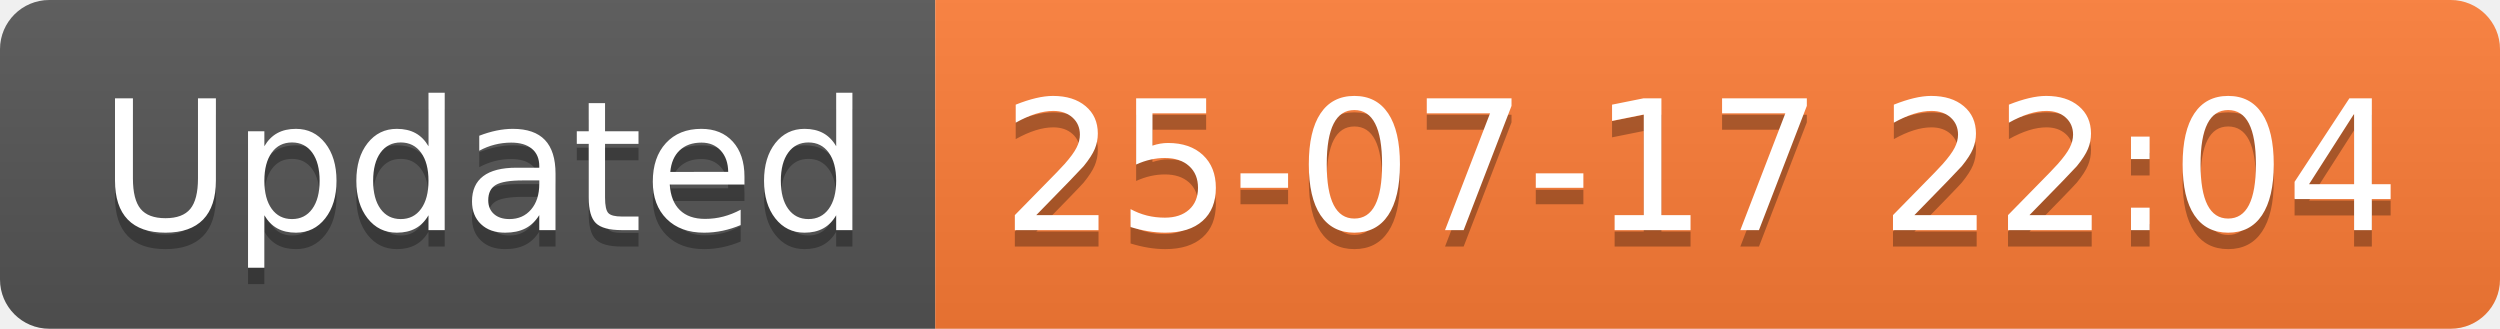
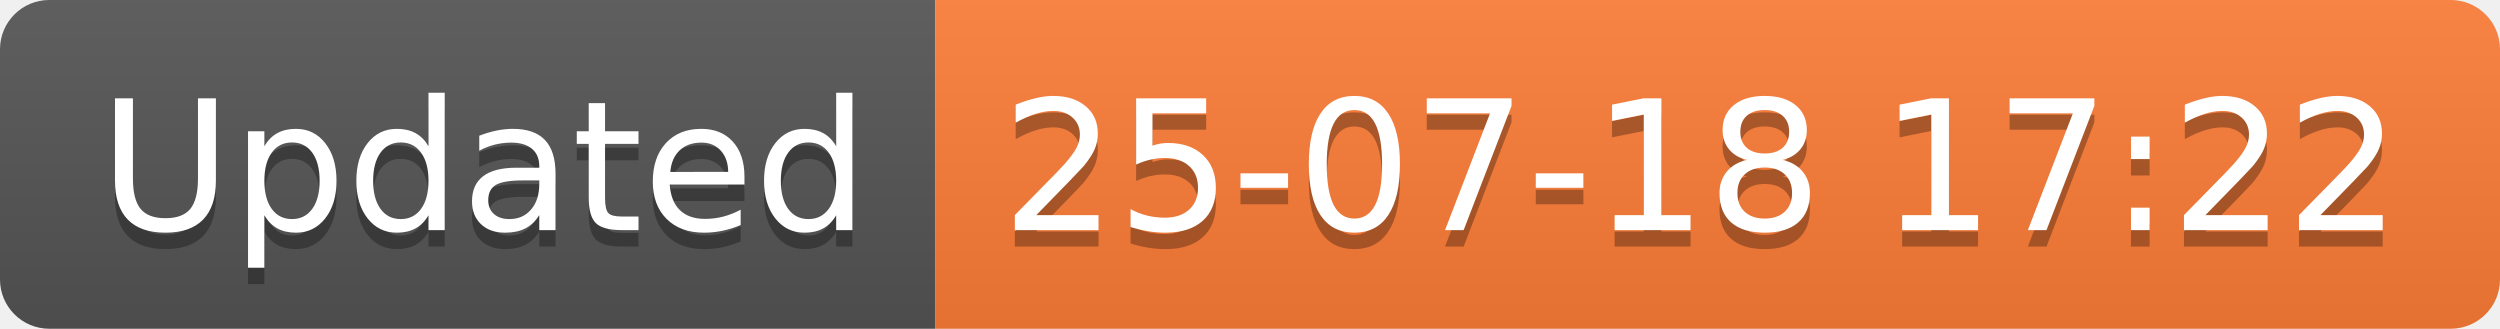
<svg xmlns="http://www.w3.org/2000/svg" width="152.1" height="20">
  <linearGradient id="smooth" x2="0" y2="100%">
    <stop offset="0" stop-color="#bbb" stop-opacity=".1" />
    <stop offset="1" stop-opacity=".1" />
  </linearGradient>
  <clipPath id="round">
    <rect width="152.1" height="20" rx="3" fill="#fff" />
  </clipPath>
  <g clip-path="url(#round)">
    <rect width="56.9" height="20" fill="#555" />
    <rect x="56.9" width="95.2" height="20" fill="#fe7d37" />
    <rect width="152.1" height="20" fill="url(#smooth)" />
  </g>
  <g fill="#fff" text-anchor="middle" font-family="DejaVu Sans,Verdana,Geneva,sans-serif" font-size="110">
    <text x="294.5" y="150" fill="#010101" fill-opacity=".3" transform="scale(0.1)" textLength="469.0" lengthAdjust="spacing">Updated</text>
    <text x="294.5" y="140" transform="scale(0.1)" textLength="469.0" lengthAdjust="spacing">Updated</text>
-     <text x="1035.0" y="150" fill="#010101" fill-opacity=".3" transform="scale(0.1)" textLength="852.0" lengthAdjust="spacing">25-07-17 22:04</text>
-     <text x="1035.0" y="140" transform="scale(0.1)" textLength="852.0" lengthAdjust="spacing">25-07-17 22:04</text>
+     <text x="1035.0" y="150" fill="#010101" fill-opacity=".3" transform="scale(0.1)" textLength="852.0" lengthAdjust="spacing">25-07-18 17:22</text>
+     <text x="1035.0" y="140" transform="scale(0.1)" textLength="852.0" lengthAdjust="spacing">25-07-18 17:22</text>
  </g>
</svg>
